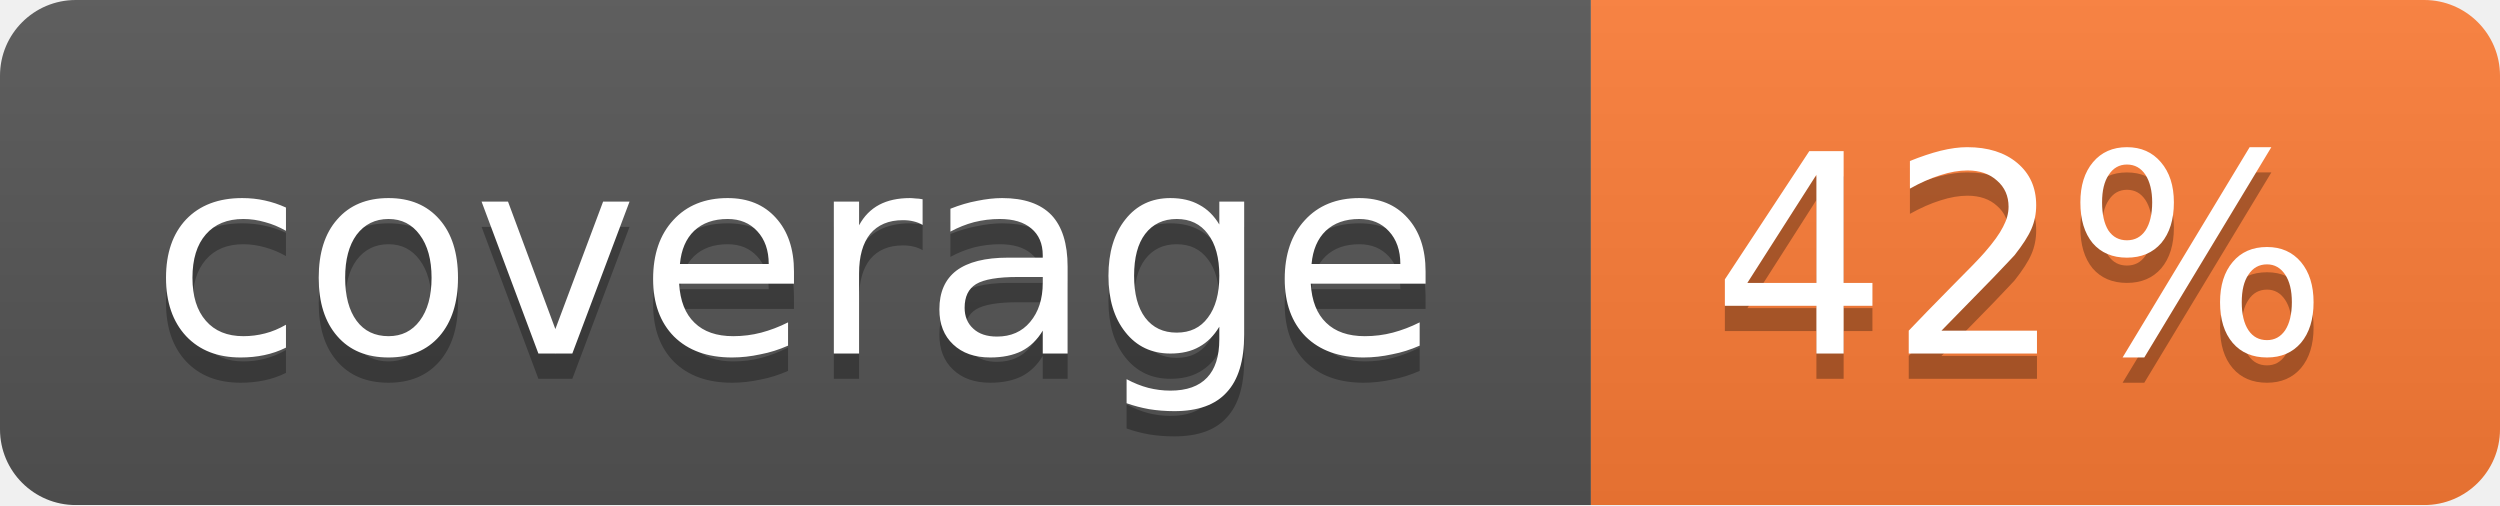
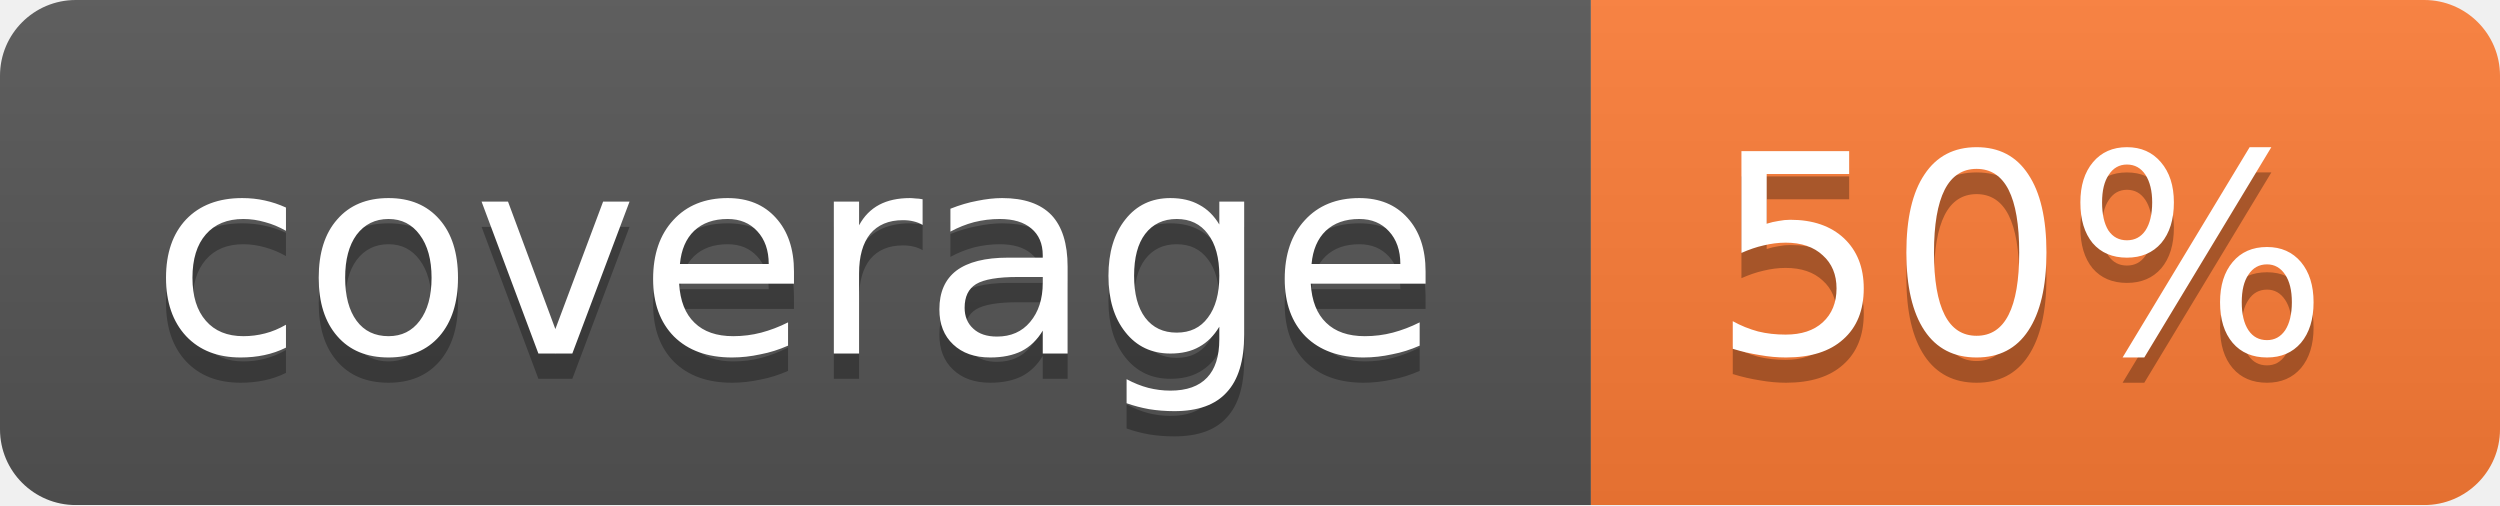
<svg xmlns="http://www.w3.org/2000/svg" width="99" height="20">
  <linearGradient id="b" x2="0" y2="100%">
    <stop offset="0" stop-color="#bbb" stop-opacity=".1" />
    <stop offset="1" stop-opacity=".1" />
  </linearGradient>
  <mask id="a">
    <rect width="99" height="20" rx="3" fill="#fff" />
  </mask>
  <g mask="url(#a)">
    <path fill="#555" d="M0 0h63v20H0z" />
    <path fill="#fe7d37" d="M63 0h36v20H63z" />
    <path fill="url(#b)" d="M0 0h99v20H0z" />
  </g>
  <g fill="#fff" text-anchor="middle" font-family="DejaVu Sans,Verdana,Geneva,sans-serif" font-size="11">
    <text x="31.5" y="15" fill="#010101" fill-opacity=".3">coverage</text>
    <text x="31.5" y="14">coverage</text>
-     <text x="80" y="15" fill="#010101" fill-opacity=".3">42%</text>
-     <text x="80" y="14">42%</text>
+     <text x="80" y="15" fill="#010101" fill-opacity=".3">50%</text>
+     <text x="80" y="14">50%</text>
  </g>
</svg>
